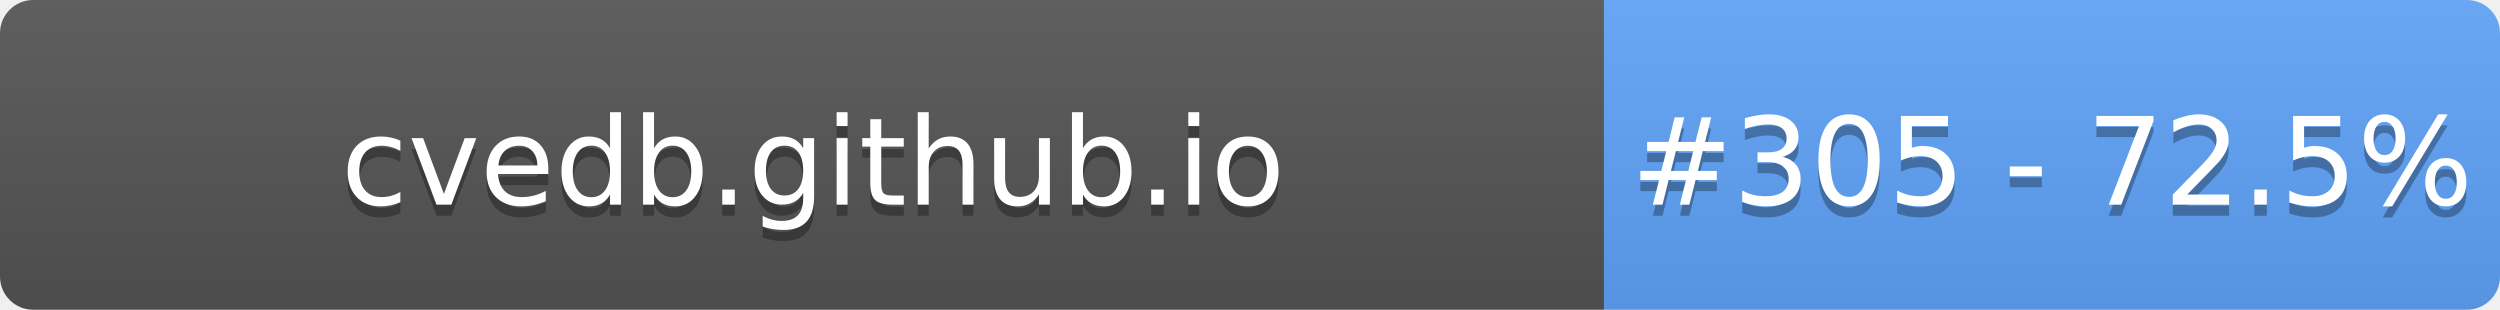
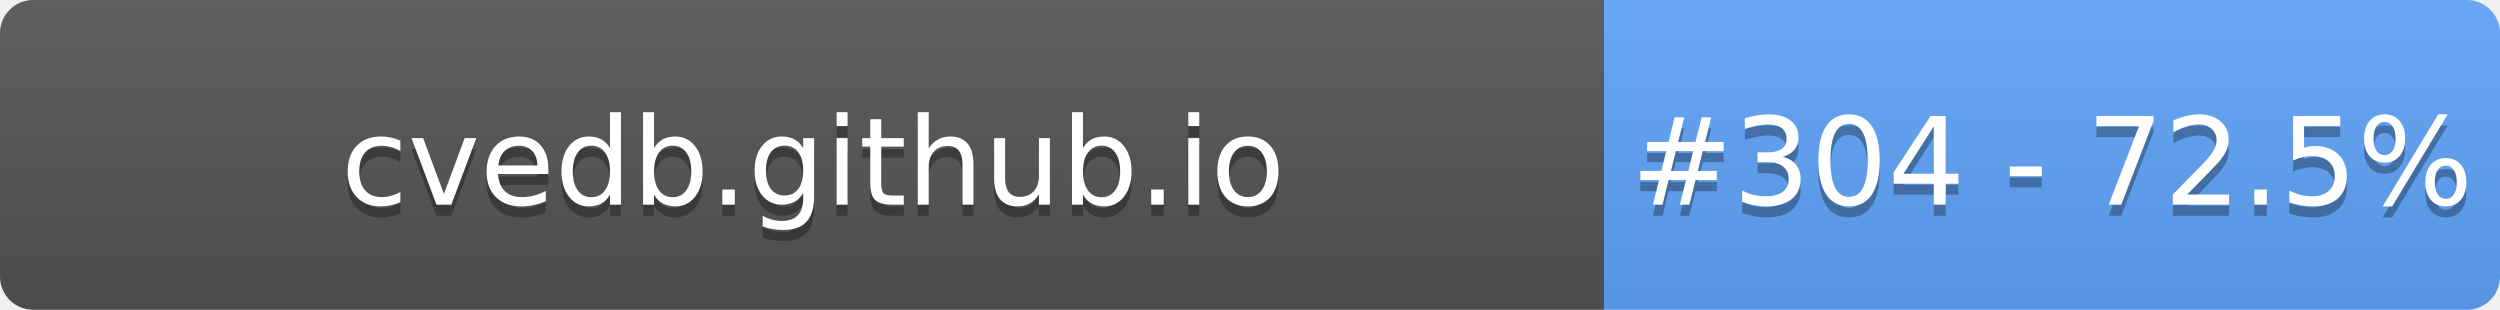
- <svg xmlns="http://www.w3.org/2000/svg" width="226" height="28" role="img" aria-label="cvedb.github.io: #305 - 72.5%">
+ <svg xmlns="http://www.w3.org/2000/svg" width="226" height="28" role="img" aria-label="cvedb.github.io: #304 - 72.5%">
  <linearGradient id="s" x2="0" y2="100%">
    <stop offset="0" stop-color="#bbb" stop-opacity=".1" />
    <stop offset="1" stop-opacity=".1" />
  </linearGradient>
  <clipPath id="r">
    <rect width="226" height="28" rx="3" fill="#fff" />
  </clipPath>
  <g clip-path="url(#r)">
    <rect width="145" height="28" fill="#555" />
    <rect x="145" width="81" height="28" fill="#60A5FA" />
    <rect width="226" height="28" fill="url(#s)" />
  </g>
  <g fill="#fff" text-anchor="middle" font-family="Verdana,Geneva,DejaVu Sans,sans-serif" text-rendering="geometricPrecision" font-size="110">
    <text aria-hidden="true" x="735" y="195" fill="#010101" fill-opacity=".3" transform="scale(.1)" textLength="1350">cvedb.github.io</text>
    <text x="735" y="185" transform="scale(.1)" fill="#fff" textLength="1350">cvedb.github.io</text>
-     <text aria-hidden="true" x="1855" y="195" fill="#010101" fill-opacity=".3" transform="scale(.1)" textLength="660">#305 - 72.5%</text>
-     <text x="1855" y="185" transform="scale(.1)" fill="#fff" textLength="660">#305 - 72.5%</text>
+     <text aria-hidden="true" x="1855" y="195" fill="#010101" fill-opacity=".3" transform="scale(.1)" textLength="660">#304 - 72.5%</text>
+     <text x="1855" y="185" transform="scale(.1)" fill="#fff" textLength="660">#304 - 72.5%</text>
  </g>
</svg>
